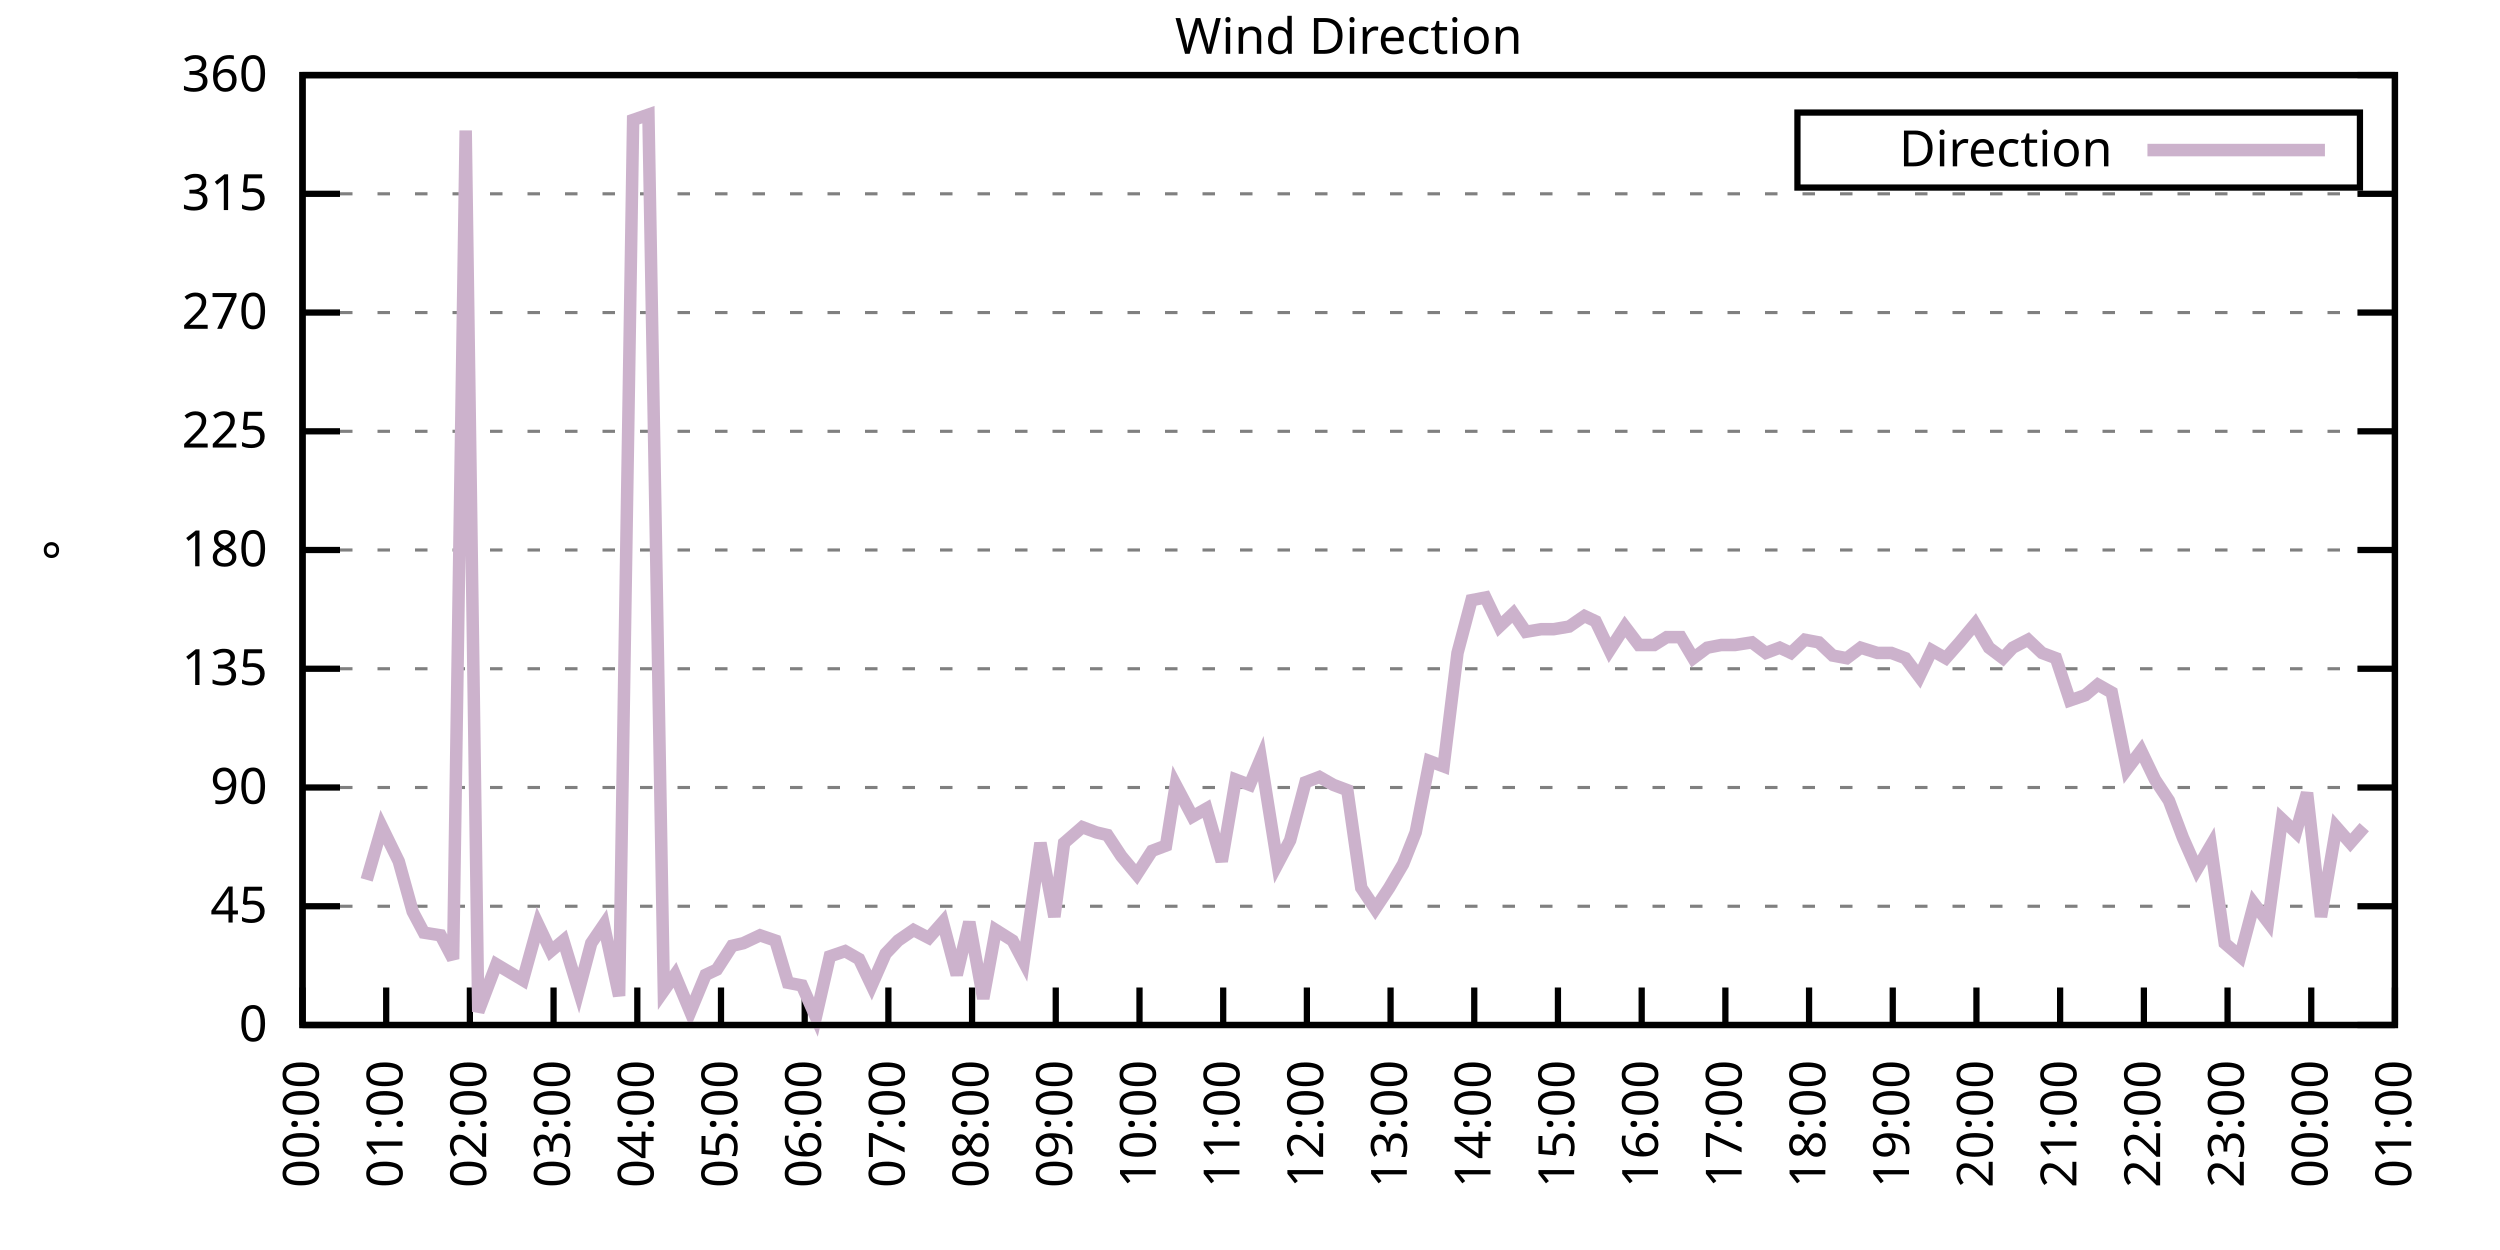
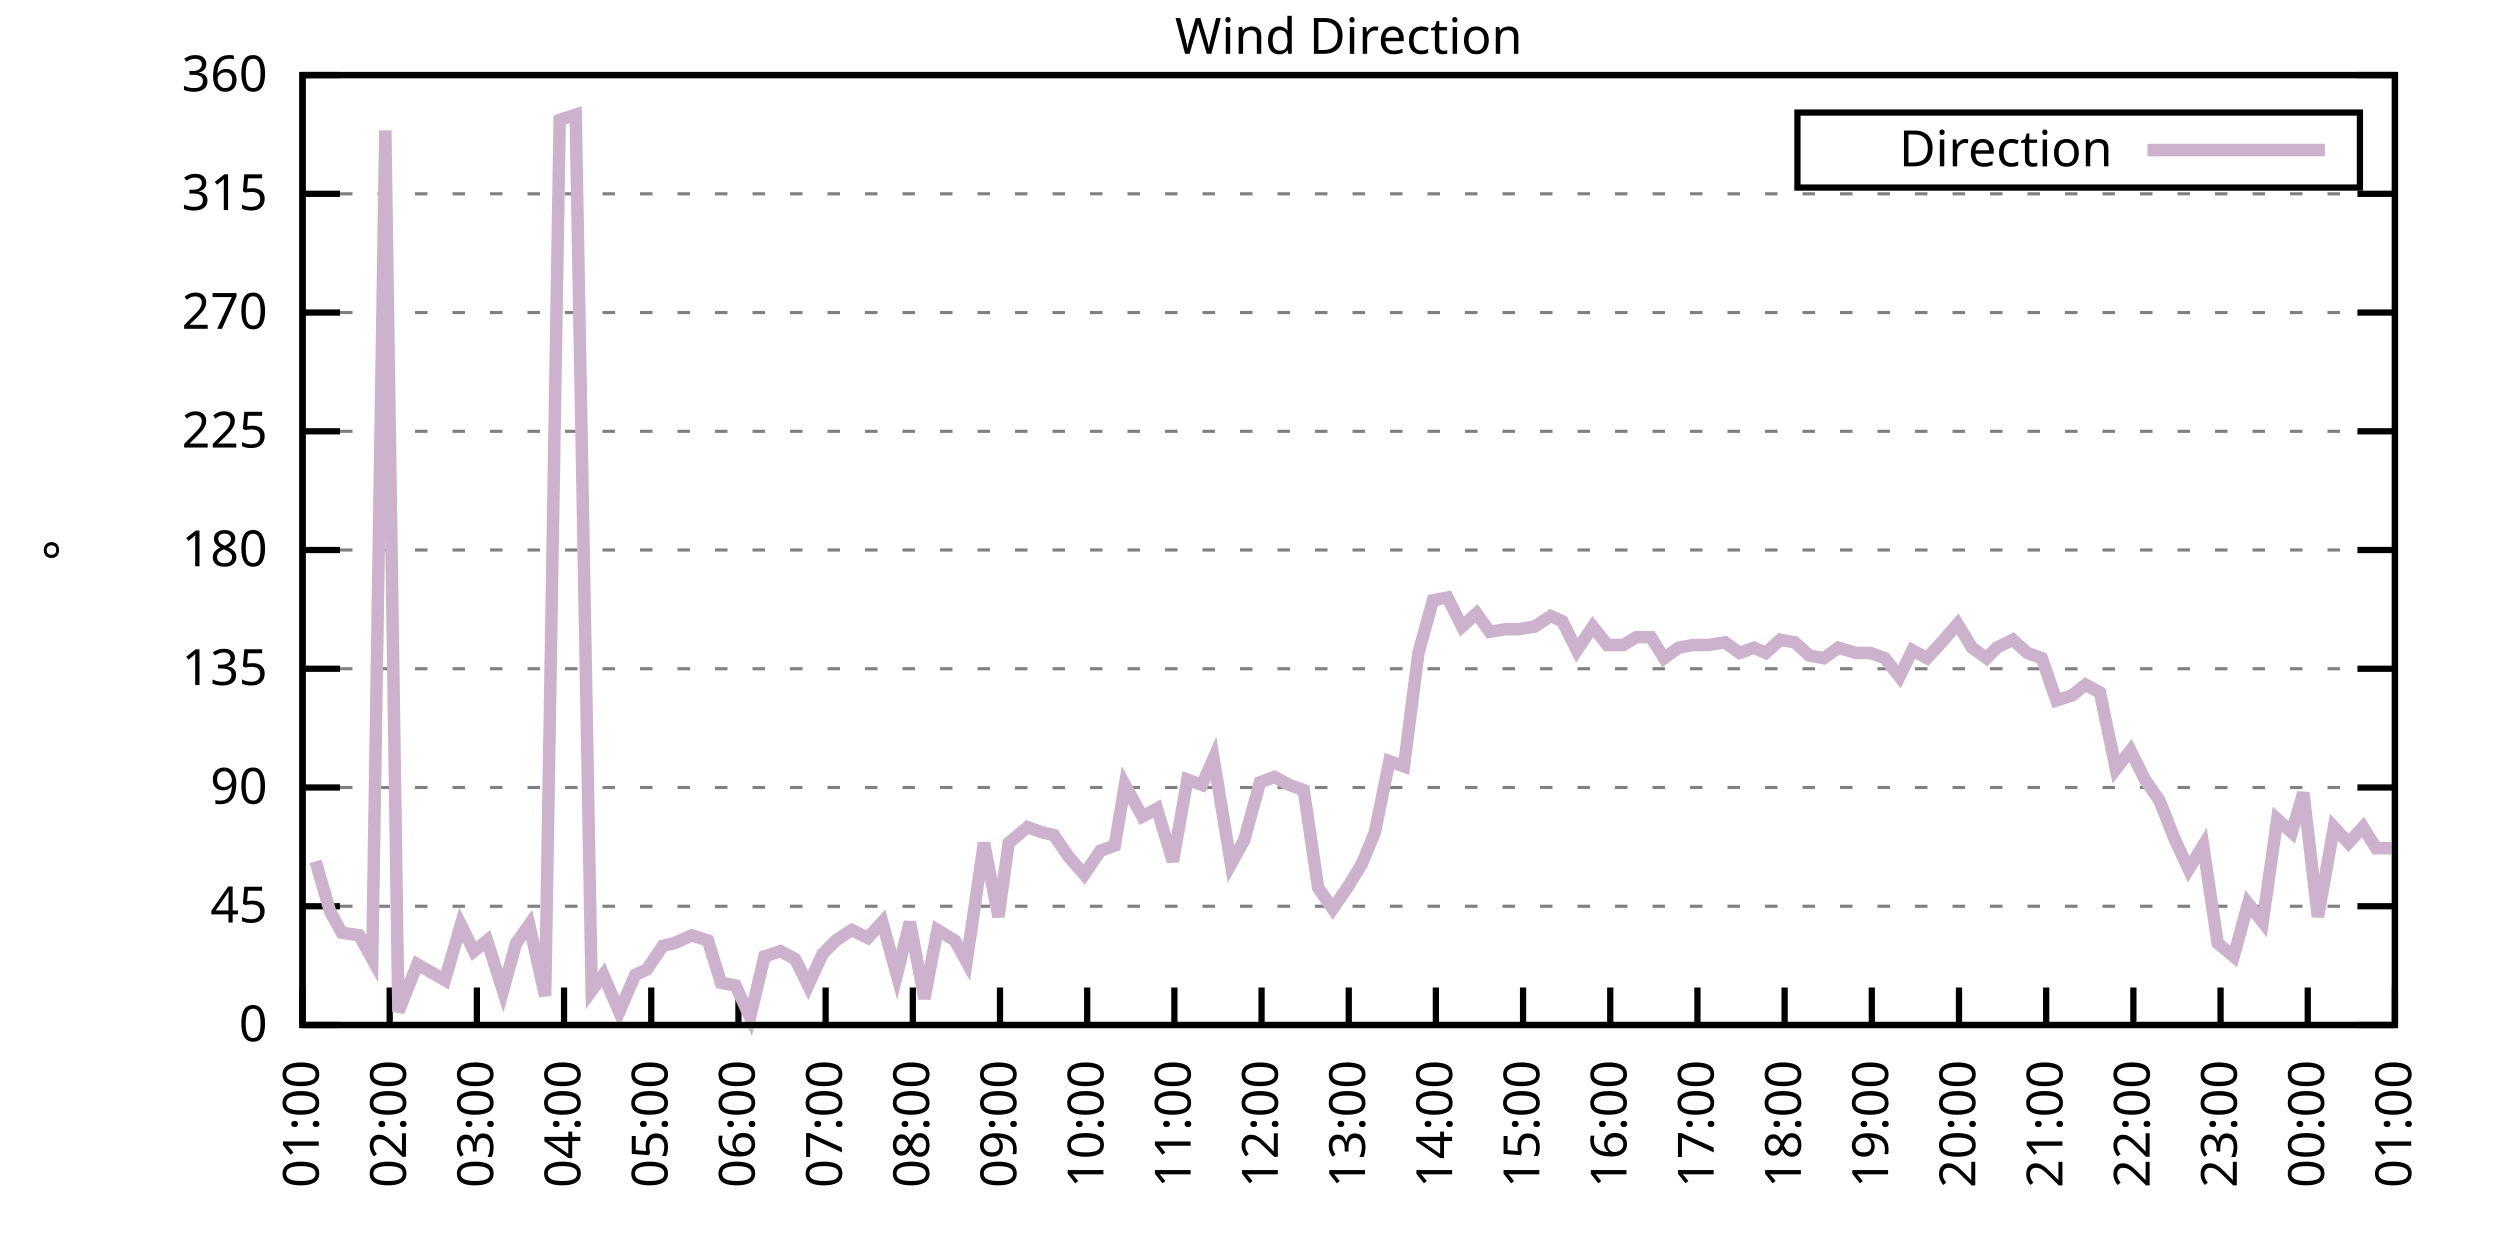
<svg xmlns="http://www.w3.org/2000/svg" xmlns:xlink="http://www.w3.org/1999/xlink" width="400" height="200" viewBox="0 0 400 200">
  <g id="gnuplot_canvas">
    <rect x="0" y="0" width="400" height="200" fill="none" />
    <defs>
      <circle id="gpDot" r="0.5" stroke-width="0.5" stroke="currentColor" />
      <path id="gpPt0" stroke-width="0.333" stroke="currentColor" d="M-1,0 h2 M0,-1 v2" />
      <path id="gpPt1" stroke-width="0.333" stroke="currentColor" d="M-1,-1 L1,1 M1,-1 L-1,1" />
      <path id="gpPt2" stroke-width="0.333" stroke="currentColor" d="M-1,0 L1,0 M0,-1 L0,1 M-1,-1 L1,1 M-1,1 L1,-1" />
      <rect id="gpPt3" stroke-width="0.333" stroke="currentColor" x="-1" y="-1" width="2" height="2" />
      <rect id="gpPt4" stroke-width="0.333" stroke="currentColor" fill="currentColor" x="-1" y="-1" width="2" height="2" />
      <circle id="gpPt5" stroke-width="0.333" stroke="currentColor" cx="0" cy="0" r="1" />
      <use xlink:href="#gpPt5" id="gpPt6" fill="currentColor" stroke="none" />
      <path id="gpPt7" stroke-width="0.333" stroke="currentColor" d="M0,-1.33 L-1.33,0.67 L1.33,0.67 z" />
      <use xlink:href="#gpPt7" id="gpPt8" fill="currentColor" stroke="none" />
      <use xlink:href="#gpPt7" id="gpPt9" stroke="currentColor" transform="rotate(180)" />
      <use xlink:href="#gpPt9" id="gpPt10" fill="currentColor" stroke="none" />
      <use xlink:href="#gpPt3" id="gpPt11" stroke="currentColor" transform="rotate(45)" />
      <use xlink:href="#gpPt11" id="gpPt12" fill="currentColor" stroke="none" />
      <path id="gpPt13" stroke-width="0.333" stroke="currentColor" d="M0,1.330 L1.265,0.411 L0.782,-1.067 L-0.782,-1.076 L-1.265,0.411 z" />
      <use xlink:href="#gpPt13" id="gpPt14" fill="currentColor" stroke="none" />
      <filter id="textbox" filterUnits="objectBoundingBox" x="0" y="0" height="1" width="1">
        <feFlood flood-color="white" flood-opacity="1" result="bgnd" />
        <feComposite in="SourceGraphic" in2="bgnd" operator="atop" />
      </filter>
      <filter id="greybox" filterUnits="objectBoundingBox" x="0" y="0" height="1" width="1">
        <feFlood flood-color="lightgrey" flood-opacity="1" result="grey" />
        <feComposite in="SourceGraphic" in2="grey" operator="atop" />
      </filter>
    </defs>
    <g fill="none" color="white" stroke="currentColor" stroke-width="1.00" stroke-linecap="butt" stroke-linejoin="miter">
</g>
    <g fill="none" color="black" stroke="currentColor" stroke-width="1.00" stroke-linecap="butt" stroke-linejoin="miter">
      <g stroke="none" shape-rendering="crispEdges">
        <polygon fill="rgb(255, 255, 255)" points="48.40,164.00 383.18,164.00 383.18,12.02 48.40,12.02 " />
      </g>
    </g>
    <g fill="none" color="black" stroke="currentColor" stroke-width="1.00" stroke-linecap="butt" stroke-linejoin="miter">
</g>
    <g fill="none" color="black" stroke="black" stroke-width="0.50" stroke-linecap="butt" stroke-linejoin="miter">
</g>
    <g fill="none" color="gray" stroke="currentColor" stroke-width="0.50" stroke-linecap="butt" stroke-linejoin="miter">
      <path stroke="gray" stroke-dasharray="2,4" class="gridline" d="M48.40,164.00 L383.19,164.00  " />
    </g>
    <g fill="none" color="gray" stroke="gray" stroke-width="1.00" stroke-linecap="butt" stroke-linejoin="miter">
</g>
    <g fill="none" color="black" stroke="currentColor" stroke-width="1.00" stroke-linecap="butt" stroke-linejoin="miter">
      <path stroke="black" d="M48.40,164.00 L54.40,164.00 M383.19,164.00 L377.19,164.00  " />
      <g transform="translate(42.80,166.60)" stroke="none" fill="black" font-family="Sans" font-size="8.00" text-anchor="end">
        <text>
          <tspan font-family="Sans"> 0</tspan>
        </text>
      </g>
    </g>
    <g fill="none" color="black" stroke="currentColor" stroke-width="1.00" stroke-linecap="butt" stroke-linejoin="miter">
</g>
    <g fill="none" color="black" stroke="black" stroke-width="0.50" stroke-linecap="butt" stroke-linejoin="miter">
</g>
    <g fill="none" color="gray" stroke="currentColor" stroke-width="0.50" stroke-linecap="butt" stroke-linejoin="miter">
      <path stroke="gray" stroke-dasharray="2,4" class="gridline" d="M48.40,145.00 L383.19,145.00  " />
    </g>
    <g fill="none" color="gray" stroke="gray" stroke-width="1.00" stroke-linecap="butt" stroke-linejoin="miter">
</g>
    <g fill="none" color="black" stroke="currentColor" stroke-width="1.00" stroke-linecap="butt" stroke-linejoin="miter">
      <path stroke="black" d="M48.40,145.00 L54.40,145.00 M383.19,145.00 L377.19,145.00  " />
      <g transform="translate(42.80,147.60)" stroke="none" fill="black" font-family="Sans" font-size="8.00" text-anchor="end">
        <text>
          <tspan font-family="Sans"> 45</tspan>
        </text>
      </g>
    </g>
    <g fill="none" color="black" stroke="currentColor" stroke-width="1.00" stroke-linecap="butt" stroke-linejoin="miter">
</g>
    <g fill="none" color="black" stroke="black" stroke-width="0.50" stroke-linecap="butt" stroke-linejoin="miter">
</g>
    <g fill="none" color="gray" stroke="currentColor" stroke-width="0.50" stroke-linecap="butt" stroke-linejoin="miter">
      <path stroke="gray" stroke-dasharray="2,4" class="gridline" d="M48.40,126.00 L383.19,126.00  " />
    </g>
    <g fill="none" color="gray" stroke="gray" stroke-width="1.00" stroke-linecap="butt" stroke-linejoin="miter">
</g>
    <g fill="none" color="black" stroke="currentColor" stroke-width="1.00" stroke-linecap="butt" stroke-linejoin="miter">
      <path stroke="black" d="M48.40,126.00 L54.40,126.00 M383.19,126.00 L377.19,126.00  " />
      <g transform="translate(42.80,128.60)" stroke="none" fill="black" font-family="Sans" font-size="8.00" text-anchor="end">
        <text>
          <tspan font-family="Sans"> 90</tspan>
        </text>
      </g>
    </g>
    <g fill="none" color="black" stroke="currentColor" stroke-width="1.00" stroke-linecap="butt" stroke-linejoin="miter">
</g>
    <g fill="none" color="black" stroke="black" stroke-width="0.50" stroke-linecap="butt" stroke-linejoin="miter">
</g>
    <g fill="none" color="gray" stroke="currentColor" stroke-width="0.50" stroke-linecap="butt" stroke-linejoin="miter">
      <path stroke="gray" stroke-dasharray="2,4" class="gridline" d="M48.40,107.00 L383.19,107.00  " />
    </g>
    <g fill="none" color="gray" stroke="gray" stroke-width="1.00" stroke-linecap="butt" stroke-linejoin="miter">
</g>
    <g fill="none" color="black" stroke="currentColor" stroke-width="1.00" stroke-linecap="butt" stroke-linejoin="miter">
      <path stroke="black" d="M48.40,107.00 L54.40,107.00 M383.19,107.00 L377.19,107.00  " />
      <g transform="translate(42.80,109.60)" stroke="none" fill="black" font-family="Sans" font-size="8.00" text-anchor="end">
        <text>
          <tspan font-family="Sans"> 135</tspan>
        </text>
      </g>
    </g>
    <g fill="none" color="black" stroke="currentColor" stroke-width="1.00" stroke-linecap="butt" stroke-linejoin="miter">
</g>
    <g fill="none" color="black" stroke="black" stroke-width="0.50" stroke-linecap="butt" stroke-linejoin="miter">
</g>
    <g fill="none" color="gray" stroke="currentColor" stroke-width="0.50" stroke-linecap="butt" stroke-linejoin="miter">
      <path stroke="gray" stroke-dasharray="2,4" class="gridline" d="M48.40,88.00 L383.19,88.00  " />
    </g>
    <g fill="none" color="gray" stroke="gray" stroke-width="1.00" stroke-linecap="butt" stroke-linejoin="miter">
</g>
    <g fill="none" color="black" stroke="currentColor" stroke-width="1.00" stroke-linecap="butt" stroke-linejoin="miter">
      <path stroke="black" d="M48.40,88.00 L54.40,88.00 M383.19,88.00 L377.19,88.00  " />
      <g transform="translate(42.80,90.60)" stroke="none" fill="black" font-family="Sans" font-size="8.00" text-anchor="end">
        <text>
          <tspan font-family="Sans"> 180</tspan>
        </text>
      </g>
    </g>
    <g fill="none" color="black" stroke="currentColor" stroke-width="1.00" stroke-linecap="butt" stroke-linejoin="miter">
</g>
    <g fill="none" color="black" stroke="black" stroke-width="0.50" stroke-linecap="butt" stroke-linejoin="miter">
</g>
    <g fill="none" color="gray" stroke="currentColor" stroke-width="0.50" stroke-linecap="butt" stroke-linejoin="miter">
      <path stroke="gray" stroke-dasharray="2,4" class="gridline" d="M48.40,69.01 L383.19,69.01  " />
    </g>
    <g fill="none" color="gray" stroke="gray" stroke-width="1.00" stroke-linecap="butt" stroke-linejoin="miter">
</g>
    <g fill="none" color="black" stroke="currentColor" stroke-width="1.00" stroke-linecap="butt" stroke-linejoin="miter">
      <path stroke="black" d="M48.40,69.01 L54.40,69.01 M383.19,69.01 L377.19,69.01  " />
      <g transform="translate(42.80,71.61)" stroke="none" fill="black" font-family="Sans" font-size="8.00" text-anchor="end">
        <text>
          <tspan font-family="Sans"> 225</tspan>
        </text>
      </g>
    </g>
    <g fill="none" color="black" stroke="currentColor" stroke-width="1.00" stroke-linecap="butt" stroke-linejoin="miter">
</g>
    <g fill="none" color="black" stroke="black" stroke-width="0.50" stroke-linecap="butt" stroke-linejoin="miter">
</g>
    <g fill="none" color="gray" stroke="currentColor" stroke-width="0.50" stroke-linecap="butt" stroke-linejoin="miter">
      <path stroke="gray" stroke-dasharray="2,4" class="gridline" d="M48.40,50.01 L383.19,50.01  " />
    </g>
    <g fill="none" color="gray" stroke="gray" stroke-width="1.00" stroke-linecap="butt" stroke-linejoin="miter">
</g>
    <g fill="none" color="black" stroke="currentColor" stroke-width="1.00" stroke-linecap="butt" stroke-linejoin="miter">
      <path stroke="black" d="M48.40,50.01 L54.40,50.01 M383.19,50.01 L377.19,50.01  " />
      <g transform="translate(42.80,52.61)" stroke="none" fill="black" font-family="Sans" font-size="8.00" text-anchor="end">
        <text>
          <tspan font-family="Sans"> 270</tspan>
        </text>
      </g>
    </g>
    <g fill="none" color="black" stroke="currentColor" stroke-width="1.00" stroke-linecap="butt" stroke-linejoin="miter">
</g>
    <g fill="none" color="black" stroke="black" stroke-width="0.50" stroke-linecap="butt" stroke-linejoin="miter">
</g>
    <g fill="none" color="gray" stroke="currentColor" stroke-width="0.50" stroke-linecap="butt" stroke-linejoin="miter">
      <path stroke="gray" stroke-dasharray="2,4" class="gridline" d="M48.40,31.01 L383.19,31.01  " />
    </g>
    <g fill="none" color="gray" stroke="gray" stroke-width="1.00" stroke-linecap="butt" stroke-linejoin="miter">
</g>
    <g fill="none" color="black" stroke="currentColor" stroke-width="1.00" stroke-linecap="butt" stroke-linejoin="miter">
      <path stroke="black" d="M48.40,31.01 L54.40,31.01 M383.19,31.01 L377.19,31.01  " />
      <g transform="translate(42.80,33.61)" stroke="none" fill="black" font-family="Sans" font-size="8.00" text-anchor="end">
        <text>
          <tspan font-family="Sans"> 315</tspan>
        </text>
      </g>
    </g>
    <g fill="none" color="black" stroke="currentColor" stroke-width="1.00" stroke-linecap="butt" stroke-linejoin="miter">
</g>
    <g fill="none" color="black" stroke="black" stroke-width="0.50" stroke-linecap="butt" stroke-linejoin="miter">
</g>
    <g fill="none" color="gray" stroke="currentColor" stroke-width="0.50" stroke-linecap="butt" stroke-linejoin="miter">
      <path stroke="gray" stroke-dasharray="2,4" class="gridline" d="M48.40,12.01 L383.19,12.01  " />
    </g>
    <g fill="none" color="gray" stroke="gray" stroke-width="1.00" stroke-linecap="butt" stroke-linejoin="miter">
</g>
    <g fill="none" color="black" stroke="currentColor" stroke-width="1.00" stroke-linecap="butt" stroke-linejoin="miter">
      <path stroke="black" d="M48.40,12.01 L54.40,12.01 M383.19,12.01 L377.19,12.01  " />
      <g transform="translate(42.80,14.61)" stroke="none" fill="black" font-family="Sans" font-size="8.00" text-anchor="end">
        <text>
          <tspan font-family="Sans"> 360</tspan>
        </text>
      </g>
    </g>
    <g fill="none" color="black" stroke="currentColor" stroke-width="1.00" stroke-linecap="butt" stroke-linejoin="miter">
      <path stroke="black" d="M48.40,164.00 L48.40,158.00  " />
      <g transform="translate(51.00,169.60) rotate(270.00)" stroke="none" fill="black" font-family="Sans" font-size="8.00" text-anchor="end">
        <text>
-           <tspan font-family="Sans">00:00</tspan>
-         </text>
-       </g>
-     </g>
-     <g fill="none" color="black" stroke="currentColor" stroke-width="1.00" stroke-linecap="butt" stroke-linejoin="miter">
-       <path stroke="black" d="M61.79,164.00 L61.79,158.00  " />
-       <g transform="translate(64.39,169.60) rotate(270.00)" stroke="none" fill="black" font-family="Sans" font-size="8.00" text-anchor="end">
-         <text>
          <tspan font-family="Sans">01:00</tspan>
        </text>
      </g>
    </g>
    <g fill="none" color="black" stroke="currentColor" stroke-width="1.00" stroke-linecap="butt" stroke-linejoin="miter">
-       <path stroke="black" d="M75.18,164.00 L75.18,158.00  " />
-       <g transform="translate(77.78,169.60) rotate(270.00)" stroke="none" fill="black" font-family="Sans" font-size="8.00" text-anchor="end">
+       <path stroke="black" d="M62.35,164.00 L62.35,158.00  " />
+       <g transform="translate(64.95,169.60) rotate(270.00)" stroke="none" fill="black" font-family="Sans" font-size="8.00" text-anchor="end">
        <text>
          <tspan font-family="Sans">02:00</tspan>
        </text>
      </g>
    </g>
    <g fill="none" color="black" stroke="currentColor" stroke-width="1.00" stroke-linecap="butt" stroke-linejoin="miter">
-       <path stroke="black" d="M88.57,164.00 L88.57,158.00  " />
-       <g transform="translate(91.17,169.60) rotate(270.00)" stroke="none" fill="black" font-family="Sans" font-size="8.00" text-anchor="end">
+       <path stroke="black" d="M76.30,164.00 L76.30,158.00  " />
+       <g transform="translate(78.90,169.60) rotate(270.00)" stroke="none" fill="black" font-family="Sans" font-size="8.00" text-anchor="end">
        <text>
          <tspan font-family="Sans">03:00</tspan>
        </text>
      </g>
    </g>
    <g fill="none" color="black" stroke="currentColor" stroke-width="1.00" stroke-linecap="butt" stroke-linejoin="miter">
-       <path stroke="black" d="M101.97,164.00 L101.97,158.00  " />
-       <g transform="translate(104.57,169.60) rotate(270.00)" stroke="none" fill="black" font-family="Sans" font-size="8.00" text-anchor="end">
+       <path stroke="black" d="M90.25,164.00 L90.25,158.00  " />
+       <g transform="translate(92.85,169.60) rotate(270.00)" stroke="none" fill="black" font-family="Sans" font-size="8.00" text-anchor="end">
        <text>
          <tspan font-family="Sans">04:00</tspan>
        </text>
      </g>
    </g>
    <g fill="none" color="black" stroke="currentColor" stroke-width="1.00" stroke-linecap="butt" stroke-linejoin="miter">
-       <path stroke="black" d="M115.36,164.00 L115.36,158.00  " />
-       <g transform="translate(117.96,169.60) rotate(270.00)" stroke="none" fill="black" font-family="Sans" font-size="8.00" text-anchor="end">
+       <path stroke="black" d="M104.20,164.00 L104.20,158.00  " />
+       <g transform="translate(106.80,169.60) rotate(270.00)" stroke="none" fill="black" font-family="Sans" font-size="8.00" text-anchor="end">
        <text>
          <tspan font-family="Sans">05:00</tspan>
        </text>
      </g>
    </g>
    <g fill="none" color="black" stroke="currentColor" stroke-width="1.00" stroke-linecap="butt" stroke-linejoin="miter">
-       <path stroke="black" d="M128.75,164.00 L128.75,158.00  " />
-       <g transform="translate(131.35,169.60) rotate(270.00)" stroke="none" fill="black" font-family="Sans" font-size="8.00" text-anchor="end">
+       <path stroke="black" d="M118.15,164.00 L118.15,158.00  " />
+       <g transform="translate(120.75,169.60) rotate(270.00)" stroke="none" fill="black" font-family="Sans" font-size="8.00" text-anchor="end">
        <text>
          <tspan font-family="Sans">06:00</tspan>
        </text>
      </g>
    </g>
    <g fill="none" color="black" stroke="currentColor" stroke-width="1.00" stroke-linecap="butt" stroke-linejoin="miter">
-       <path stroke="black" d="M142.14,164.00 L142.14,158.00  " />
-       <g transform="translate(144.74,169.60) rotate(270.00)" stroke="none" fill="black" font-family="Sans" font-size="8.00" text-anchor="end">
+       <path stroke="black" d="M132.10,164.00 L132.10,158.00  " />
+       <g transform="translate(134.70,169.60) rotate(270.00)" stroke="none" fill="black" font-family="Sans" font-size="8.00" text-anchor="end">
        <text>
          <tspan font-family="Sans">07:00</tspan>
        </text>
      </g>
    </g>
    <g fill="none" color="black" stroke="currentColor" stroke-width="1.00" stroke-linecap="butt" stroke-linejoin="miter">
-       <path stroke="black" d="M155.53,164.00 L155.53,158.00  " />
-       <g transform="translate(158.13,169.60) rotate(270.00)" stroke="none" fill="black" font-family="Sans" font-size="8.00" text-anchor="end">
+       <path stroke="black" d="M146.05,164.00 L146.05,158.00  " />
+       <g transform="translate(148.65,169.60) rotate(270.00)" stroke="none" fill="black" font-family="Sans" font-size="8.00" text-anchor="end">
        <text>
          <tspan font-family="Sans">08:00</tspan>
        </text>
      </g>
    </g>
    <g fill="none" color="black" stroke="currentColor" stroke-width="1.00" stroke-linecap="butt" stroke-linejoin="miter">
-       <path stroke="black" d="M168.92,164.00 L168.92,158.00  " />
-       <g transform="translate(171.52,169.60) rotate(270.00)" stroke="none" fill="black" font-family="Sans" font-size="8.00" text-anchor="end">
+       <path stroke="black" d="M160.00,164.00 L160.00,158.00  " />
+       <g transform="translate(162.60,169.60) rotate(270.00)" stroke="none" fill="black" font-family="Sans" font-size="8.00" text-anchor="end">
        <text>
          <tspan font-family="Sans">09:00</tspan>
        </text>
      </g>
    </g>
    <g fill="none" color="black" stroke="currentColor" stroke-width="1.00" stroke-linecap="butt" stroke-linejoin="miter">
-       <path stroke="black" d="M182.32,164.00 L182.32,158.00  " />
-       <g transform="translate(184.92,169.60) rotate(270.00)" stroke="none" fill="black" font-family="Sans" font-size="8.00" text-anchor="end">
+       <path stroke="black" d="M173.95,164.00 L173.95,158.00  " />
+       <g transform="translate(176.55,169.60) rotate(270.00)" stroke="none" fill="black" font-family="Sans" font-size="8.00" text-anchor="end">
        <text>
          <tspan font-family="Sans">10:00</tspan>
        </text>
      </g>
    </g>
    <g fill="none" color="black" stroke="currentColor" stroke-width="1.00" stroke-linecap="butt" stroke-linejoin="miter">
-       <path stroke="black" d="M195.71,164.00 L195.71,158.00  " />
-       <g transform="translate(198.31,169.60) rotate(270.00)" stroke="none" fill="black" font-family="Sans" font-size="8.00" text-anchor="end">
+       <path stroke="black" d="M187.90,164.00 L187.90,158.00  " />
+       <g transform="translate(190.50,169.60) rotate(270.00)" stroke="none" fill="black" font-family="Sans" font-size="8.00" text-anchor="end">
        <text>
          <tspan font-family="Sans">11:00</tspan>
        </text>
      </g>
    </g>
    <g fill="none" color="black" stroke="currentColor" stroke-width="1.00" stroke-linecap="butt" stroke-linejoin="miter">
-       <path stroke="black" d="M209.10,164.00 L209.10,158.00  " />
-       <g transform="translate(211.70,169.60) rotate(270.00)" stroke="none" fill="black" font-family="Sans" font-size="8.00" text-anchor="end">
+       <path stroke="black" d="M201.85,164.00 L201.85,158.00  " />
+       <g transform="translate(204.45,169.60) rotate(270.00)" stroke="none" fill="black" font-family="Sans" font-size="8.00" text-anchor="end">
        <text>
          <tspan font-family="Sans">12:00</tspan>
        </text>
      </g>
    </g>
    <g fill="none" color="black" stroke="currentColor" stroke-width="1.00" stroke-linecap="butt" stroke-linejoin="miter">
-       <path stroke="black" d="M222.49,164.00 L222.49,158.00  " />
-       <g transform="translate(225.09,169.60) rotate(270.00)" stroke="none" fill="black" font-family="Sans" font-size="8.00" text-anchor="end">
+       <path stroke="black" d="M215.80,164.00 L215.80,158.00  " />
+       <g transform="translate(218.40,169.60) rotate(270.00)" stroke="none" fill="black" font-family="Sans" font-size="8.00" text-anchor="end">
        <text>
          <tspan font-family="Sans">13:00</tspan>
        </text>
      </g>
    </g>
    <g fill="none" color="black" stroke="currentColor" stroke-width="1.00" stroke-linecap="butt" stroke-linejoin="miter">
-       <path stroke="black" d="M235.88,164.00 L235.88,158.00  " />
-       <g transform="translate(238.48,169.60) rotate(270.00)" stroke="none" fill="black" font-family="Sans" font-size="8.00" text-anchor="end">
+       <path stroke="black" d="M229.74,164.00 L229.74,158.00  " />
+       <g transform="translate(232.34,169.60) rotate(270.00)" stroke="none" fill="black" font-family="Sans" font-size="8.00" text-anchor="end">
        <text>
          <tspan font-family="Sans">14:00</tspan>
        </text>
      </g>
    </g>
    <g fill="none" color="black" stroke="currentColor" stroke-width="1.00" stroke-linecap="butt" stroke-linejoin="miter">
-       <path stroke="black" d="M249.27,164.00 L249.27,158.00  " />
-       <g transform="translate(251.87,169.60) rotate(270.00)" stroke="none" fill="black" font-family="Sans" font-size="8.00" text-anchor="end">
+       <path stroke="black" d="M243.69,164.00 L243.69,158.00  " />
+       <g transform="translate(246.29,169.60) rotate(270.00)" stroke="none" fill="black" font-family="Sans" font-size="8.00" text-anchor="end">
        <text>
          <tspan font-family="Sans">15:00</tspan>
        </text>
      </g>
    </g>
    <g fill="none" color="black" stroke="currentColor" stroke-width="1.00" stroke-linecap="butt" stroke-linejoin="miter">
-       <path stroke="black" d="M262.67,164.00 L262.67,158.00  " />
-       <g transform="translate(265.27,169.60) rotate(270.00)" stroke="none" fill="black" font-family="Sans" font-size="8.00" text-anchor="end">
+       <path stroke="black" d="M257.64,164.00 L257.64,158.00  " />
+       <g transform="translate(260.24,169.60) rotate(270.00)" stroke="none" fill="black" font-family="Sans" font-size="8.00" text-anchor="end">
        <text>
          <tspan font-family="Sans">16:00</tspan>
        </text>
      </g>
    </g>
    <g fill="none" color="black" stroke="currentColor" stroke-width="1.00" stroke-linecap="butt" stroke-linejoin="miter">
-       <path stroke="black" d="M276.06,164.00 L276.06,158.00  " />
-       <g transform="translate(278.66,169.60) rotate(270.00)" stroke="none" fill="black" font-family="Sans" font-size="8.00" text-anchor="end">
+       <path stroke="black" d="M271.59,164.00 L271.59,158.00  " />
+       <g transform="translate(274.19,169.60) rotate(270.00)" stroke="none" fill="black" font-family="Sans" font-size="8.00" text-anchor="end">
        <text>
          <tspan font-family="Sans">17:00</tspan>
        </text>
      </g>
    </g>
    <g fill="none" color="black" stroke="currentColor" stroke-width="1.00" stroke-linecap="butt" stroke-linejoin="miter">
-       <path stroke="black" d="M289.45,164.00 L289.45,158.00  " />
-       <g transform="translate(292.05,169.60) rotate(270.00)" stroke="none" fill="black" font-family="Sans" font-size="8.00" text-anchor="end">
+       <path stroke="black" d="M285.54,164.00 L285.54,158.00  " />
+       <g transform="translate(288.14,169.60) rotate(270.00)" stroke="none" fill="black" font-family="Sans" font-size="8.00" text-anchor="end">
        <text>
          <tspan font-family="Sans">18:00</tspan>
        </text>
      </g>
    </g>
    <g fill="none" color="black" stroke="currentColor" stroke-width="1.00" stroke-linecap="butt" stroke-linejoin="miter">
-       <path stroke="black" d="M302.84,164.00 L302.84,158.00  " />
-       <g transform="translate(305.44,169.60) rotate(270.00)" stroke="none" fill="black" font-family="Sans" font-size="8.00" text-anchor="end">
+       <path stroke="black" d="M299.49,164.00 L299.49,158.00  " />
+       <g transform="translate(302.09,169.60) rotate(270.00)" stroke="none" fill="black" font-family="Sans" font-size="8.00" text-anchor="end">
        <text>
          <tspan font-family="Sans">19:00</tspan>
        </text>
      </g>
    </g>
    <g fill="none" color="black" stroke="currentColor" stroke-width="1.00" stroke-linecap="butt" stroke-linejoin="miter">
-       <path stroke="black" d="M316.23,164.00 L316.23,158.00  " />
-       <g transform="translate(318.83,169.60) rotate(270.00)" stroke="none" fill="black" font-family="Sans" font-size="8.00" text-anchor="end">
+       <path stroke="black" d="M313.44,164.00 L313.44,158.00  " />
+       <g transform="translate(316.04,169.60) rotate(270.00)" stroke="none" fill="black" font-family="Sans" font-size="8.00" text-anchor="end">
        <text>
          <tspan font-family="Sans">20:00</tspan>
        </text>
      </g>
    </g>
    <g fill="none" color="black" stroke="currentColor" stroke-width="1.00" stroke-linecap="butt" stroke-linejoin="miter">
-       <path stroke="black" d="M329.62,164.00 L329.62,158.00  " />
-       <g transform="translate(332.22,169.60) rotate(270.00)" stroke="none" fill="black" font-family="Sans" font-size="8.00" text-anchor="end">
+       <path stroke="black" d="M327.39,164.00 L327.39,158.00  " />
+       <g transform="translate(329.99,169.60) rotate(270.00)" stroke="none" fill="black" font-family="Sans" font-size="8.00" text-anchor="end">
        <text>
          <tspan font-family="Sans">21:00</tspan>
        </text>
      </g>
    </g>
    <g fill="none" color="black" stroke="currentColor" stroke-width="1.00" stroke-linecap="butt" stroke-linejoin="miter">
-       <path stroke="black" d="M343.02,164.00 L343.02,158.00  " />
-       <g transform="translate(345.62,169.60) rotate(270.00)" stroke="none" fill="black" font-family="Sans" font-size="8.00" text-anchor="end">
+       <path stroke="black" d="M341.34,164.00 L341.34,158.00  " />
+       <g transform="translate(343.94,169.60) rotate(270.00)" stroke="none" fill="black" font-family="Sans" font-size="8.00" text-anchor="end">
        <text>
          <tspan font-family="Sans">22:00</tspan>
        </text>
      </g>
    </g>
    <g fill="none" color="black" stroke="currentColor" stroke-width="1.00" stroke-linecap="butt" stroke-linejoin="miter">
-       <path stroke="black" d="M356.41,164.00 L356.41,158.00  " />
-       <g transform="translate(359.01,169.60) rotate(270.00)" stroke="none" fill="black" font-family="Sans" font-size="8.00" text-anchor="end">
+       <path stroke="black" d="M355.29,164.00 L355.29,158.00  " />
+       <g transform="translate(357.89,169.60) rotate(270.00)" stroke="none" fill="black" font-family="Sans" font-size="8.00" text-anchor="end">
        <text>
          <tspan font-family="Sans">23:00</tspan>
        </text>
      </g>
    </g>
    <g fill="none" color="black" stroke="currentColor" stroke-width="1.00" stroke-linecap="butt" stroke-linejoin="miter">
-       <path stroke="black" d="M369.80,164.00 L369.80,158.00  " />
-       <g transform="translate(372.40,169.60) rotate(270.00)" stroke="none" fill="black" font-family="Sans" font-size="8.00" text-anchor="end">
+       <path stroke="black" d="M369.24,164.00 L369.24,158.00  " />
+       <g transform="translate(371.84,169.60) rotate(270.00)" stroke="none" fill="black" font-family="Sans" font-size="8.00" text-anchor="end">
        <text>
          <tspan font-family="Sans">00:00</tspan>
        </text>
      </g>
    </g>
    <g fill="none" color="black" stroke="currentColor" stroke-width="1.00" stroke-linecap="butt" stroke-linejoin="miter">
      <path stroke="black" d="M383.19,164.00 L383.19,158.00  " />
      <g transform="translate(385.79,169.60) rotate(270.00)" stroke="none" fill="black" font-family="Sans" font-size="8.00" text-anchor="end">
        <text>
          <tspan font-family="Sans">01:00</tspan>
        </text>
      </g>
    </g>
    <g fill="none" color="black" stroke="currentColor" stroke-width="1.00" stroke-linecap="butt" stroke-linejoin="miter">
</g>
    <g fill="none" color="black" stroke="currentColor" stroke-width="1.00" stroke-linecap="butt" stroke-linejoin="miter">
      <path stroke="black" d="M48.40,12.01 L48.40,164.00 L383.19,164.00 L383.19,12.01 L48.40,12.01 Z  " />
    </g>
    <g fill="none" color="black" stroke="currentColor" stroke-width="1.00" stroke-linecap="butt" stroke-linejoin="miter">
</g>
    <g fill="none" color="black" stroke="currentColor" stroke-width="1.00" stroke-linecap="butt" stroke-linejoin="miter">
      <path stroke="black" d="M287.59,30.01 L287.59,18.01 L377.59,18.01 L377.59,30.01 L287.59,30.01 Z  " />
    </g>
    <g id="Wind_direction_plot_1">
      <g fill="none" color="white" stroke="black" stroke-width="2.00" stroke-linecap="butt" stroke-linejoin="miter">
</g>
      <g fill="none" color="black" stroke="currentColor" stroke-width="2.00" stroke-linecap="butt" stroke-linejoin="miter">
        <g transform="translate(337.99,26.61)" stroke="none" fill="black" font-family="Sans" font-size="8.00" text-anchor="end">
          <text>
            <tspan font-family="Sans">Direction</tspan>
          </text>
        </g>
      </g>
      <g fill="none" color="black" stroke="currentColor" stroke-width="2.00" stroke-linecap="butt" stroke-linejoin="miter">
-         <path stroke="rgb(204, 178, 204)" d="M343.59,24.01 L371.99,24.01 M58.67,140.78 L61.12,132.34 L63.80,137.82 L66.03,145.85 L67.82,149.22 L70.50,149.65   L72.50,153.45 L74.51,20.88 L76.52,161.89 L79.42,154.29 L83.66,156.82 L86.12,147.96 L88.13,152.18 L90.14,150.49   L92.59,158.51 L94.60,150.91 L96.61,147.96 L99.06,159.36 L101.30,19.19 L103.75,18.34 L106.21,158.51 L107.99,155.98   L110.45,161.89 L112.90,155.98 L114.69,155.13 L117.14,151.33 L118.93,150.91 L121.61,149.65 L124.06,150.49 L126.07,157.24   L128.30,157.67 L130.54,162.73 L132.77,153.02 L135.22,152.18 L137.45,153.45 L139.46,157.67 L141.69,152.60 L143.70,150.49   L146.16,148.80 L148.61,150.07 L150.85,147.53 L153.08,155.98 L155.09,147.53 L157.32,159.78 L159.33,148.80 L162.01,150.49   L163.79,153.87 L166.47,134.87 L168.70,146.69 L170.26,134.87 L173.17,132.34 L175.40,133.18 L177.18,133.60 L179.41,136.98   L181.87,139.93 L184.32,136.14 L186.56,135.29 L188.12,125.58 L190.80,130.65 L193.03,129.38 L195.48,137.82 L197.72,124.74   L199.95,125.58 L201.73,121.36 L204.41,138.25 L206.42,134.45 L208.88,125.16 L211.11,124.31 L213.34,125.58 L215.57,126.42   L217.80,142.05 L220.04,145.42 L222.27,142.05 L224.50,138.25 L226.51,133.18 L228.74,121.78 L230.97,122.62 L233.20,104.47   L235.44,96.03 L237.67,95.60 L239.90,100.25 L242.13,98.14 L244.14,101.09 L246.60,100.67 L248.60,100.67 L251.06,100.25   L253.51,98.56 L255.30,99.40 L257.53,104.05 L259.99,100.25 L262.22,103.20 L264.67,103.20 L266.68,101.94 L268.92,101.94   L270.92,105.31 L273.16,103.63 L275.39,103.20 L277.62,103.20 L280.30,102.78 L282.53,104.47 L284.76,103.63 L286.55,104.47   L288.78,102.36 L291.01,102.78 L293.24,104.89 L295.48,105.31 L297.71,103.63 L300.39,104.47 L302.62,104.47 L304.85,105.31   L307.08,108.27 L309.09,104.05 L311.32,105.31 L313.55,102.78 L316.01,99.83 L318.24,103.63 L320.47,105.31 L322.04,103.63   L324.49,102.36 L326.72,104.47 L328.95,105.31 L331.19,112.07 L333.64,111.23 L335.65,109.54 L337.88,110.80 L340.34,123.05   L342.57,120.09 L344.80,124.74 L347.03,128.11 L349.26,134.02 L351.50,139.09 L353.73,135.29 L355.96,150.91 L358.42,153.02   L360.65,144.58 L362.88,147.53 L365.11,131.07 L367.34,133.18 L369.13,126.85 L371.36,146.69 L373.82,132.34 L376.05,134.87   L378.28,132.34  " />
+         <path stroke="rgb(204, 178, 204)" d="M343.59,24.01 L371.99,24.01 M50.49,137.82 L52.82,145.85 L54.68,149.22 L57.47,149.65 L59.56,153.45 L61.65,20.88   L63.74,161.89 L66.77,154.29 L71.18,156.82 L73.74,147.96 L75.83,152.18 L77.93,150.49 L80.48,158.51 L82.58,150.91   L84.67,147.96 L87.23,159.36 L89.55,19.19 L92.11,18.34 L94.67,158.51 L96.53,155.98 L99.08,161.89 L101.64,155.98   L103.50,155.13 L106.06,151.33 L107.92,150.91 L110.71,149.65 L113.27,150.49 L115.36,157.24 L117.68,157.67 L120.01,162.73   L122.33,153.02 L124.89,152.18 L127.22,153.45 L129.31,157.67 L131.63,152.60 L133.72,150.49 L136.28,148.80 L138.84,150.07   L141.16,147.53 L143.49,155.98 L145.58,147.53 L147.91,159.78 L150.00,148.80 L152.79,150.49 L154.65,153.87 L157.44,134.87   L159.76,146.69 L161.39,134.87 L164.41,132.34 L166.74,133.18 L168.60,133.60 L170.92,136.98 L173.48,139.93 L176.04,136.14   L178.36,135.29 L179.99,125.58 L182.78,130.65 L185.11,129.38 L187.66,137.82 L189.99,124.74 L192.31,125.58 L194.17,121.36   L196.96,138.25 L199.06,134.45 L201.61,125.16 L203.94,124.31 L206.26,125.58 L208.59,126.42 L210.91,142.05 L213.24,145.42   L215.56,142.05 L217.89,138.25 L219.98,133.18 L222.30,121.78 L224.63,122.62 L226.95,104.47 L229.28,96.03 L231.60,95.60   L233.93,100.25 L236.25,98.14 L238.35,101.09 L240.90,100.67 L243.00,100.67 L245.55,100.25 L248.11,98.56 L249.97,99.40   L252.30,104.05 L254.85,100.25 L257.18,103.20 L259.74,103.20 L261.83,101.94 L264.15,101.94 L266.25,105.31 L268.57,103.63   L270.90,103.20 L273.22,103.20 L276.01,102.78 L278.34,104.47 L280.66,103.63 L282.52,104.47 L284.85,102.36 L287.17,102.78   L289.50,104.89 L291.82,105.31 L294.15,103.63 L296.94,104.47 L299.26,104.47 L301.58,105.31 L303.91,108.27 L306.00,104.05   L308.33,105.31 L310.65,102.78 L313.21,99.83 L315.53,103.63 L317.86,105.31 L319.49,103.63 L322.04,102.36 L324.37,104.47   L326.69,105.31 L329.02,112.07 L331.58,111.23 L333.67,109.54 L335.99,110.80 L338.55,123.05 L340.88,120.09 L343.20,124.74   L345.53,128.11 L347.85,134.02 L350.18,139.09 L352.50,135.29 L354.83,150.91 L357.38,153.02 L359.71,144.58 L362.03,147.53   L364.36,131.07 L366.68,133.18 L368.54,126.85 L370.87,146.69 L373.43,132.34 L375.75,134.87 L378.08,132.34 L380.17,135.71   L382.96,135.71  " />
      </g>
    </g>
    <g fill="none" color="black" stroke="currentColor" stroke-width="2.00" stroke-linecap="butt" stroke-linejoin="miter">
</g>
    <g fill="none" color="black" stroke="black" stroke-width="1.00" stroke-linecap="butt" stroke-linejoin="miter">
</g>
    <g fill="none" color="black" stroke="currentColor" stroke-width="1.00" stroke-linecap="butt" stroke-linejoin="miter">
      <path stroke="black" d="M48.40,12.01 L48.40,164.00 L383.19,164.00 L383.19,12.01 L48.40,12.01 Z  " />
      <g transform="translate(12.80,88.01) rotate(270.00)" stroke="none" fill="black" font-family="Sans" font-size="8.00" text-anchor="middle">
        <text>
          <tspan font-family="Sans">°</tspan>
        </text>
      </g>
    </g>
    <g fill="none" color="black" stroke="currentColor" stroke-width="1.00" stroke-linecap="butt" stroke-linejoin="miter">
</g>
    <g fill="none" color="black" stroke="currentColor" stroke-width="1.00" stroke-linecap="butt" stroke-linejoin="miter">
      <g transform="translate(215.79,8.61)" stroke="none" fill="black" font-family="Sans" font-size="8.00" text-anchor="middle">
        <text>
          <tspan font-family="Sans">Wind Direction</tspan>
        </text>
      </g>
    </g>
    <g fill="none" color="black" stroke="currentColor" stroke-width="1.00" stroke-linecap="butt" stroke-linejoin="miter">
</g>
  </g>
</svg>
